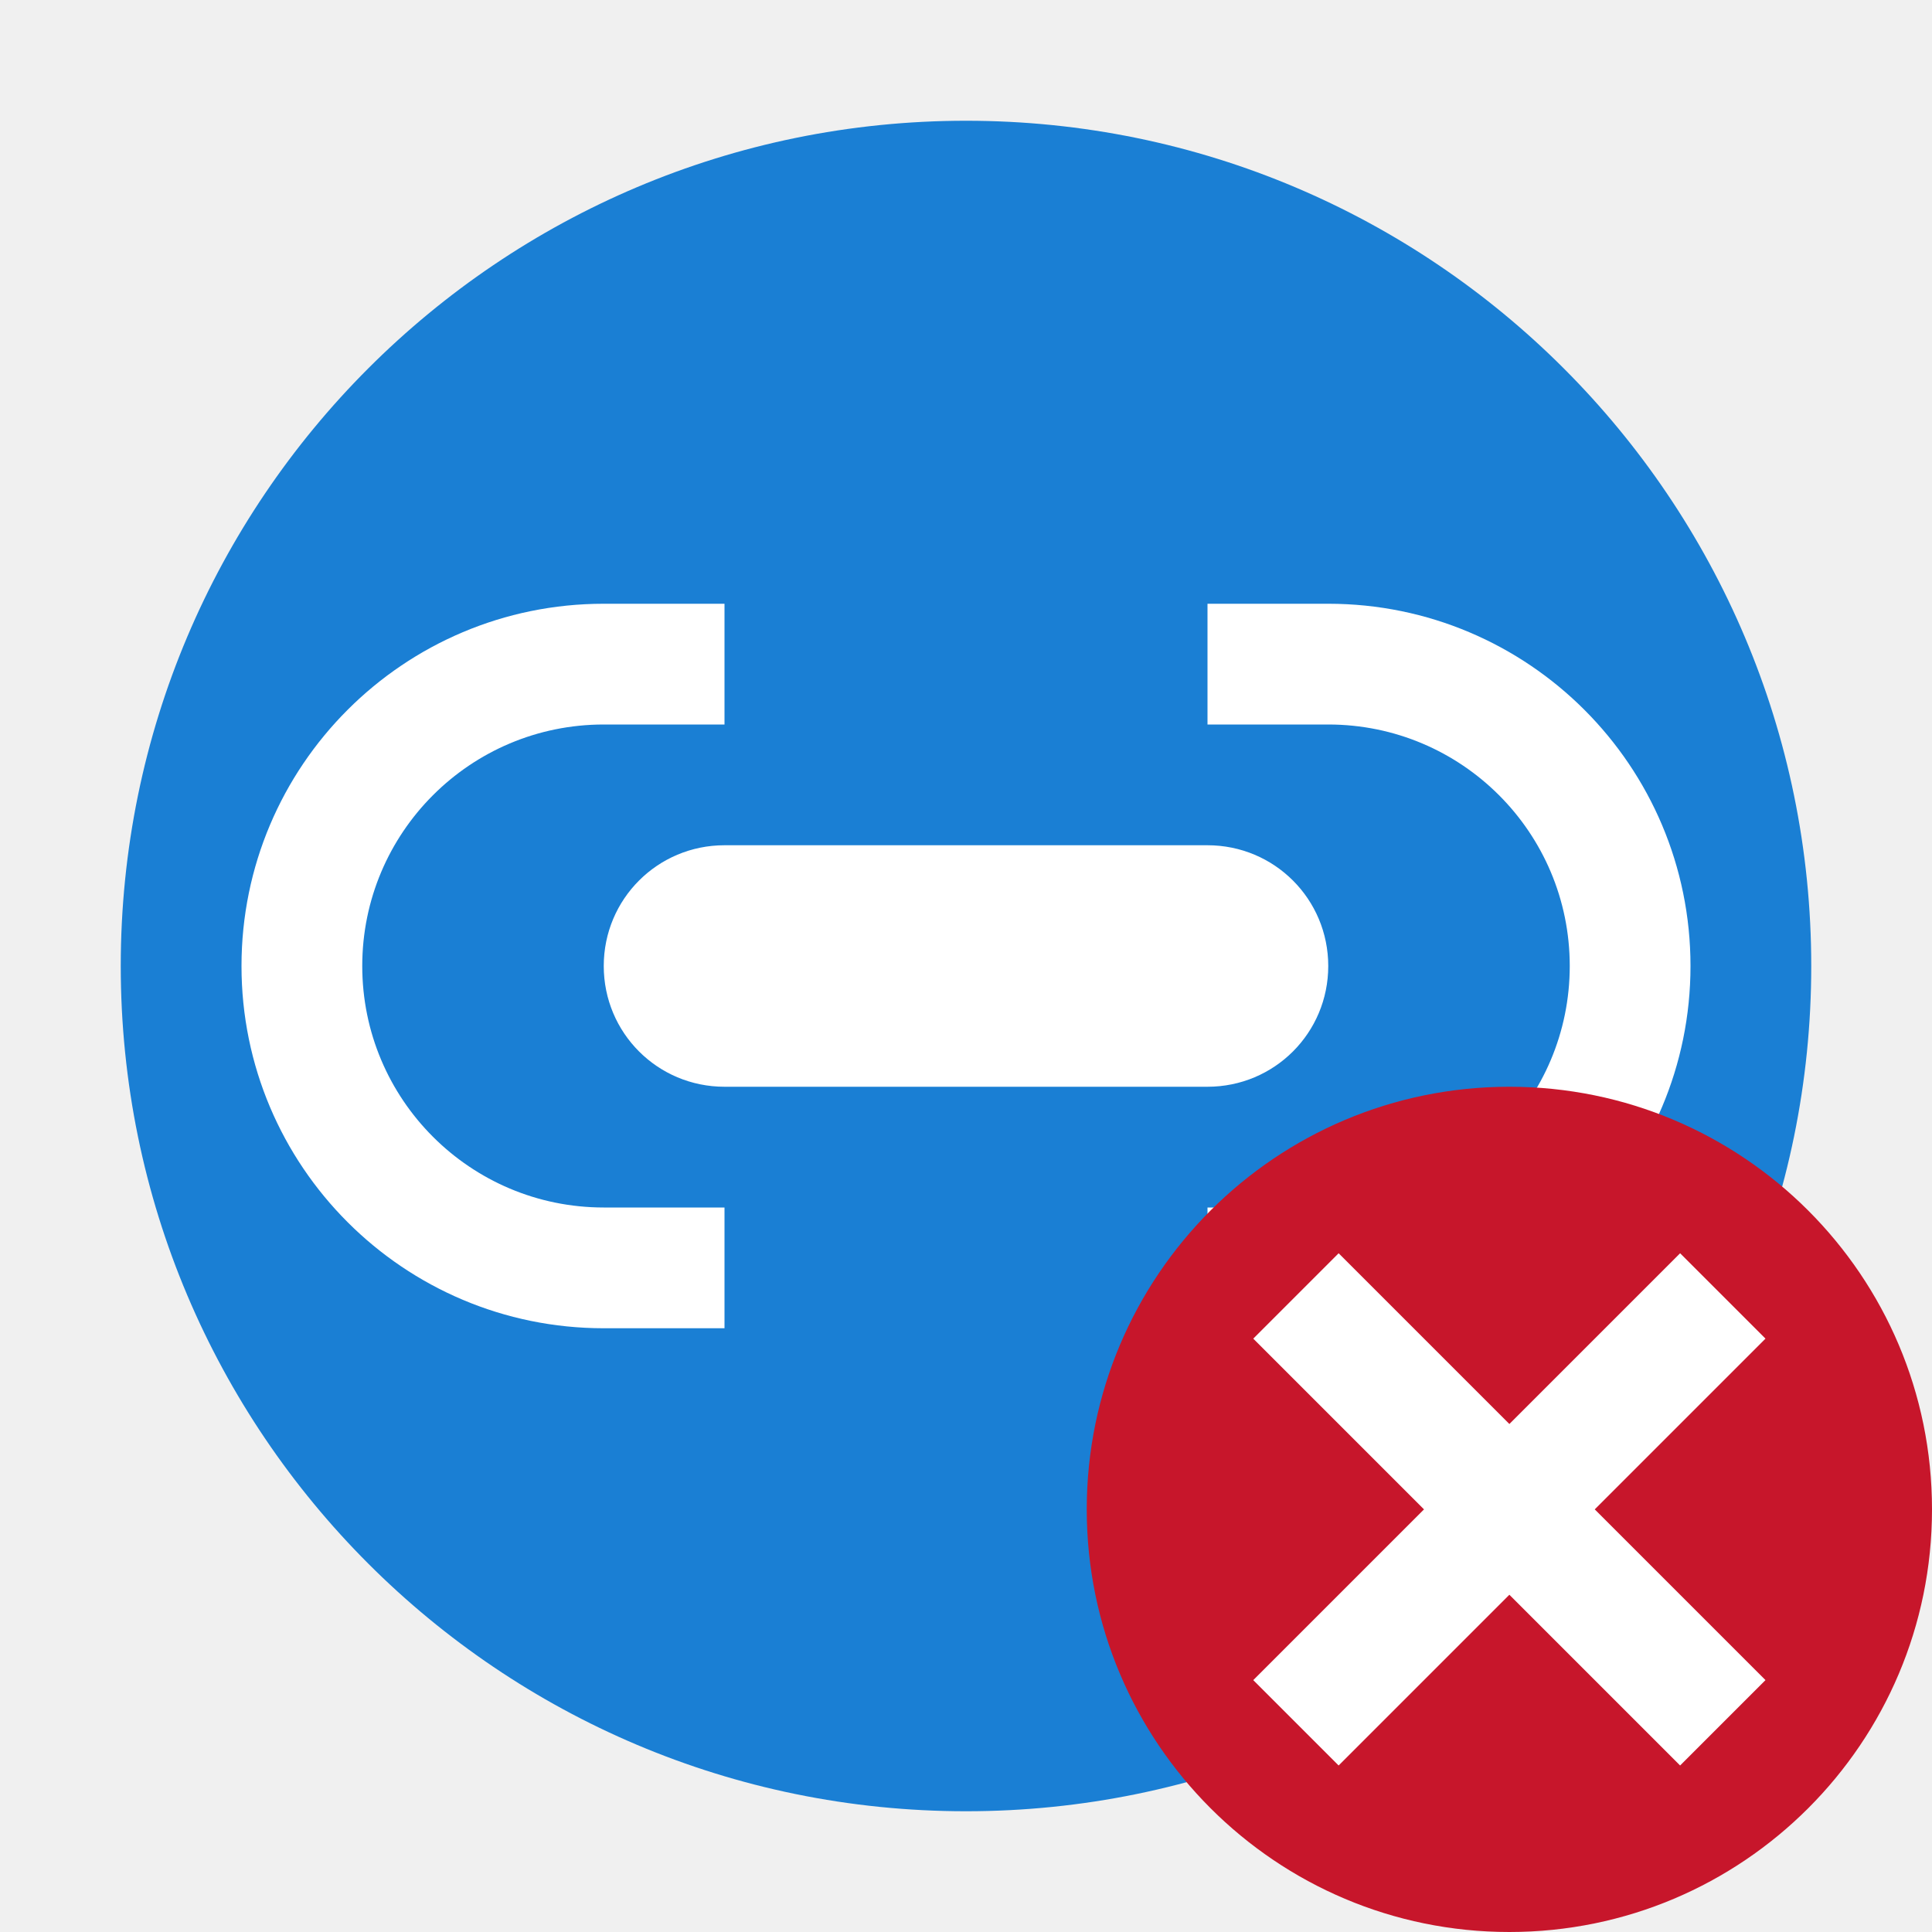
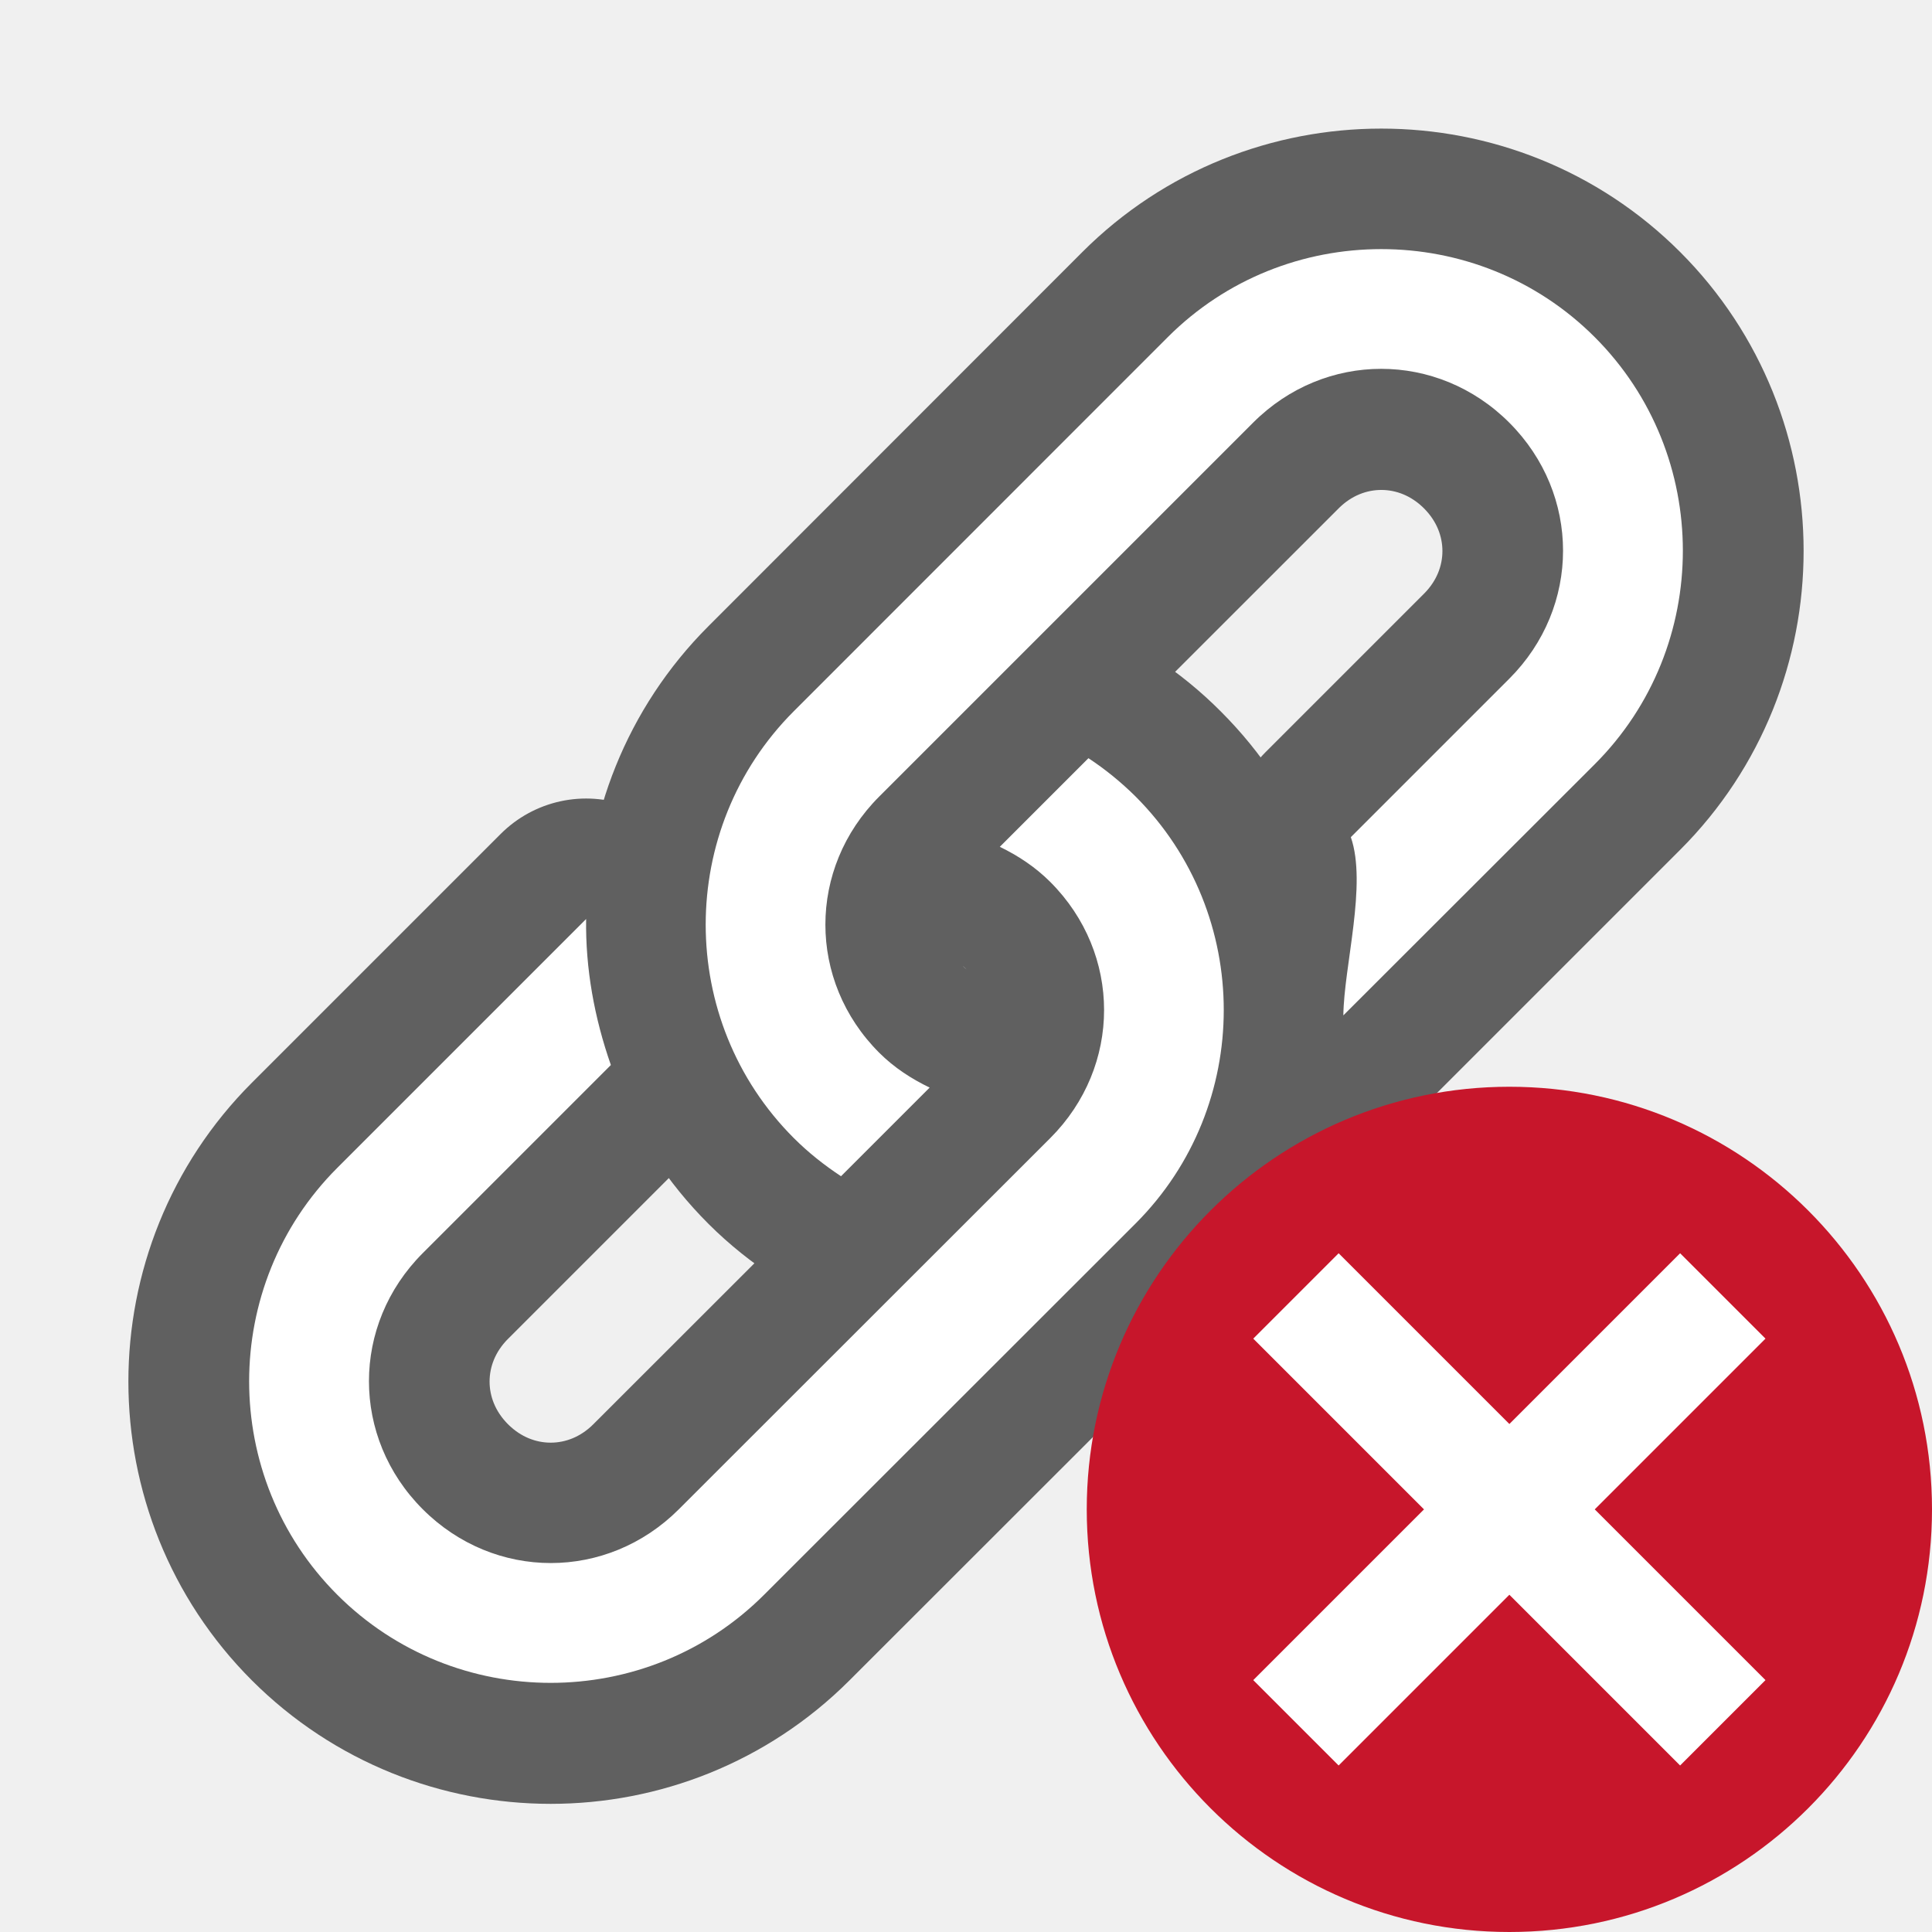
<svg xmlns="http://www.w3.org/2000/svg" viewBox="0 0 16 16" version="1.1" id="svg6">
  <defs id="defs10" />
-   <circle style="opacity:1;fill:#1a7fd4;fill-opacity:1;stroke:none;stroke-width:2;stroke-linecap:round;stroke-linejoin:round;stroke-miterlimit:4;stroke-dasharray:none;stroke-opacity:1" id="path824" cx="8" cy="8" r="7" />
-   <path id="path840" style="opacity:1;fill:#ffffff;fill-opacity:1;stroke:none;stroke-width:2;stroke-linecap:round;stroke-linejoin:round;stroke-miterlimit:4;stroke-dasharray:none;stroke-opacity:1" d="m 10,5 v 1 h 1 c 1.105,0 2,0.895 2,2 0,1.105 -0.895,2 -2,2 h -1 v 1 h 1 C 12.657,11 14,9.657 14,8 14,6.343 12.657,5 11,5 Z M 5,5 C 3.343,5 2,6.343 2,8 2,9.657 3.343,11 5,11 H 6 V 10 H 5 C 3.895,10 3,9.105 3,8 3,6.895 3.895,6 5,6 H 6 V 5 Z m 1,2 h 4 c 0.554,0 1,0.446 1,1 0,0.554 -0.446,1 -1,1 H 6 C 5.446,9 5,8.554 5,8 5,7.446 5.446,7 6,7 Z" />
+   <path id="path851" d="m 11.439,2.065 c -0.641,-4e-7 -1.281,0.242 -1.768,0.729 L 6.574,5.893 c -0.973,0.973 -0.973,2.562 10e-8,3.535 0.121,0.121 0.253,0.225 0.391,0.316 l 0.734,-0.734 c -0.149,-0.072 -0.293,-0.164 -0.418,-0.289 -0.594,-0.594 -0.594,-1.527 0,-2.121 L 10.379,3.503 c 0.594,-0.594 1.527,-0.594 2.121,-2e-7 0.594,0.594 0.594,1.527 0,2.121 l -1.312,1.312 c 0.136,0.391 -0.057,1.066 -0.062,1.476 L 13.207,6.331 C 14.18,5.358 14.18,3.767 13.207,2.794 12.72,2.307 12.08,2.065 11.439,2.065 Z M 9.014,6.281 8.279,7.016 c 0.149,0.072 0.293,0.166 0.418,0.291 0.594,0.594 0.594,1.527 0,2.121 L 5.621,12.502 c -0.594,0.594 -1.527,0.594 -2.121,0 -0.594,-0.594 -0.594,-1.527 -10e-8,-2.121 L 5.059,8.822 C 4.922,8.431 4.848,8.023 4.854,7.613 l -2.061,2.061 c -0.973,0.973 -0.973,2.562 0,3.535 0.973,0.973 2.562,0.973 3.535,0 L 9.404,10.135 C 10.378,9.161 10.378,7.573 9.404,6.6 9.283,6.478 9.152,6.372 9.014,6.281 Z" style="color:#000000;font-style:normal;font-variant:normal;font-weight:normal;font-stretch:normal;font-size:medium;line-height:normal;font-family:sans-serif;text-indent:0;text-align:start;text-decoration:none;text-decoration-line:none;text-decoration-style:solid;text-decoration-color:#000000;letter-spacing:normal;word-spacing:normal;text-transform:none;writing-mode:lr-tb;direction:ltr;baseline-shift:baseline;text-anchor:start;white-space:normal;clip-rule:nonzero;display:inline;overflow:visible;visibility:visible;opacity:0.6;isolation:auto;mix-blend-mode:normal;color-interpolation:sRGB;color-interpolation-filters:linearRGB;solid-color:#000000;solid-opacity:1;fill:#000000;fill-opacity:1;fill-rule:nonzero;stroke:#000000;stroke-width:2;stroke-linecap:round;stroke-linejoin:round;stroke-miterlimit:4;stroke-dasharray:none;stroke-dashoffset:0;stroke-opacity:1;color-rendering:auto;image-rendering:auto;shape-rendering:auto;text-rendering:auto;enable-background:accumulate" />
+   <path style="color:#000000;font-style:normal;font-variant:normal;font-weight:normal;font-stretch:normal;font-size:medium;line-height:normal;font-family:sans-serif;text-indent:0;text-align:start;text-decoration:none;text-decoration-line:none;text-decoration-style:solid;text-decoration-color:#000000;letter-spacing:normal;word-spacing:normal;text-transform:none;writing-mode:lr-tb;direction:ltr;baseline-shift:baseline;text-anchor:start;white-space:normal;clip-rule:nonzero;display:inline;overflow:visible;visibility:visible;opacity:1;isolation:auto;mix-blend-mode:normal;color-interpolation:sRGB;color-interpolation-filters:linearRGB;solid-color:#000000;solid-opacity:1;fill:#ffffff;fill-opacity:1;fill-rule:nonzero;stroke:none;stroke-width:1;stroke-linecap:round;stroke-linejoin:round;stroke-miterlimit:4;stroke-dasharray:none;stroke-dashoffset:0;stroke-opacity:1;color-rendering:auto;image-rendering:auto;shape-rendering:auto;text-rendering:auto;enable-background:accumulate" d="m 11.439,2.063 c -0.641,-4e-7 -1.281,0.242 -1.768,0.729 L 6.574,5.89 c -0.973,0.973 -0.973,2.562 1e-7,3.535 0.121,0.121 0.253,0.225 0.391,0.316 l 0.734,-0.734 c -0.149,-0.072 -0.293,-0.164 -0.418,-0.289 -0.594,-0.594 -0.594,-1.527 0,-2.121 l 3.097,-3.097 c 0.594,-0.594 1.527,-0.594 2.121,-2e-7 0.594,0.594 0.594,1.527 0,2.121 l -1.312,1.312 c 0.136,0.391 -0.057,1.066 -0.062,1.476 L 13.207,6.329 C 14.18,5.356 14.18,3.765 13.207,2.792 12.72,2.305 12.08,2.063 11.439,2.063 Z M 9.014,6.279 8.28,7.013 c 0.149,0.072 0.293,0.166 0.418,0.291 0.594,0.594 0.594,1.527 0,2.121 l -3.076,3.074 c -0.594,0.594 -1.527,0.594 -2.121,0 -0.594,-0.594 -0.594,-1.527 -10e-8,-2.121 L 5.059,8.82 C 4.922,8.429 4.848,8.021 4.854,7.611 l -2.061,2.061 c -0.973,0.973 -0.973,2.562 0,3.535 0.973,0.973 2.562,0.973 3.535,0 l 3.076,-3.074 C 10.378,9.159 10.378,7.571 9.405,6.597 9.283,6.476 9.152,6.37 9.014,6.279 Z" id="rect76514" />
  <circle style="opacity:1;vector-effect:none;fill:#c7162b;fill-opacity:1;stroke:none;stroke-width:3.5;stroke-linecap:butt;stroke-linejoin:round;stroke-miterlimit:4;stroke-dasharray:none;stroke-dashoffset:0;stroke-opacity:1" id="path2644" cy="12.5" cx="12.5" r="3.5" />
  <path id="path1063" overflow="visible" font-weight="400" style="color:#000000;font-weight:400;line-height:normal;font-family:sans-serif;text-indent:0;text-align:start;text-decoration:none;text-decoration-line:none;text-decoration-style:solid;text-decoration-color:#000000;text-transform:none;white-space:normal;overflow:visible;isolation:auto;mix-blend-mode:normal;fill:#ffffff;fill-opacity:1;marker:none" d="M 13.914,10.379 12.5,11.793 l -1.414,-1.414 -0.707,0.707 1.414,1.414 -1.414,1.414 0.707,0.707 1.414,-1.414 1.414,1.414 0.707,-0.707 -1.414,-1.414 1.414,-1.414 z" />
</svg>
